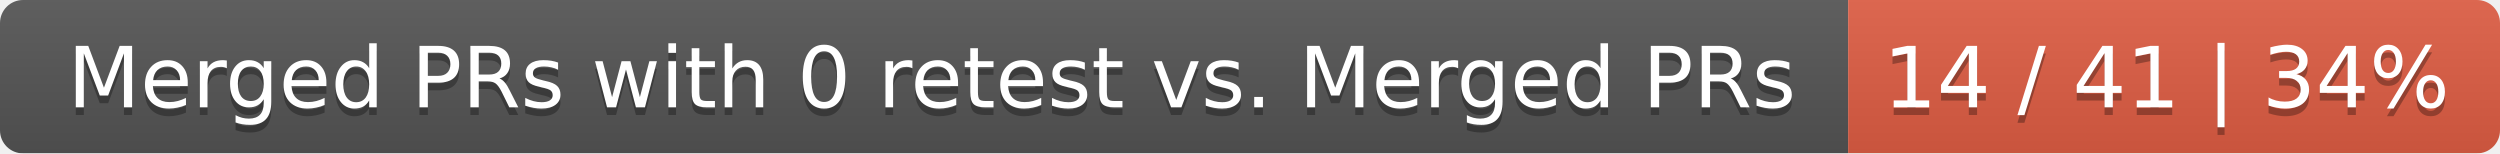
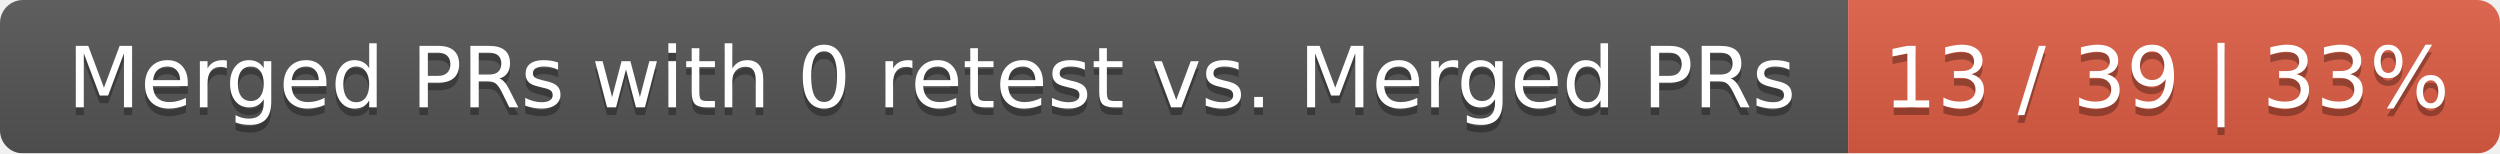
<svg xmlns="http://www.w3.org/2000/svg" width="326" height="20">
  <linearGradient id="smooth" x2="0" y2="100%">
    <stop offset="0" stop-color="#bbb" stop-opacity=".1" />
    <stop offset="1" stop-opacity=".1" />
  </linearGradient>
  <mask id="round">
    <rect width="326" height="20" rx="3" fill="#fff" />
  </mask>
  <g mask="url(#round)">
    <rect width="241" height="20" fill="#555" />
    <rect x="241" width="85" height="20" fill="#e05d44" />
    <rect width="326" height="20" fill="url(#smooth)" />
  </g>
  <g fill="#fff" text-anchor="middle" font-family="DejaVu Sans,Verdana,Geneva,sans-serif" font-size="11">
    <text x="121.5" y="15" fill="#010101" fill-opacity=".3">Merged PRs with 0 retest vs. Merged PRs</text>
    <text x="121.5" y="14">Merged PRs with 0 retest vs. Merged PRs</text>
-     <text x="282.5" y="15" fill="#010101" fill-opacity=".3">14 / 41 | 34%</text>
-     <text x="282.5" y="14">14 / 41 | 34%</text>
+     <text x="282.5" y="15" fill="#010101" fill-opacity=".3">13 / 39 | 33%</text>
+     <text x="282.5" y="14">13 / 39 | 33%</text>
  </g>
</svg>
